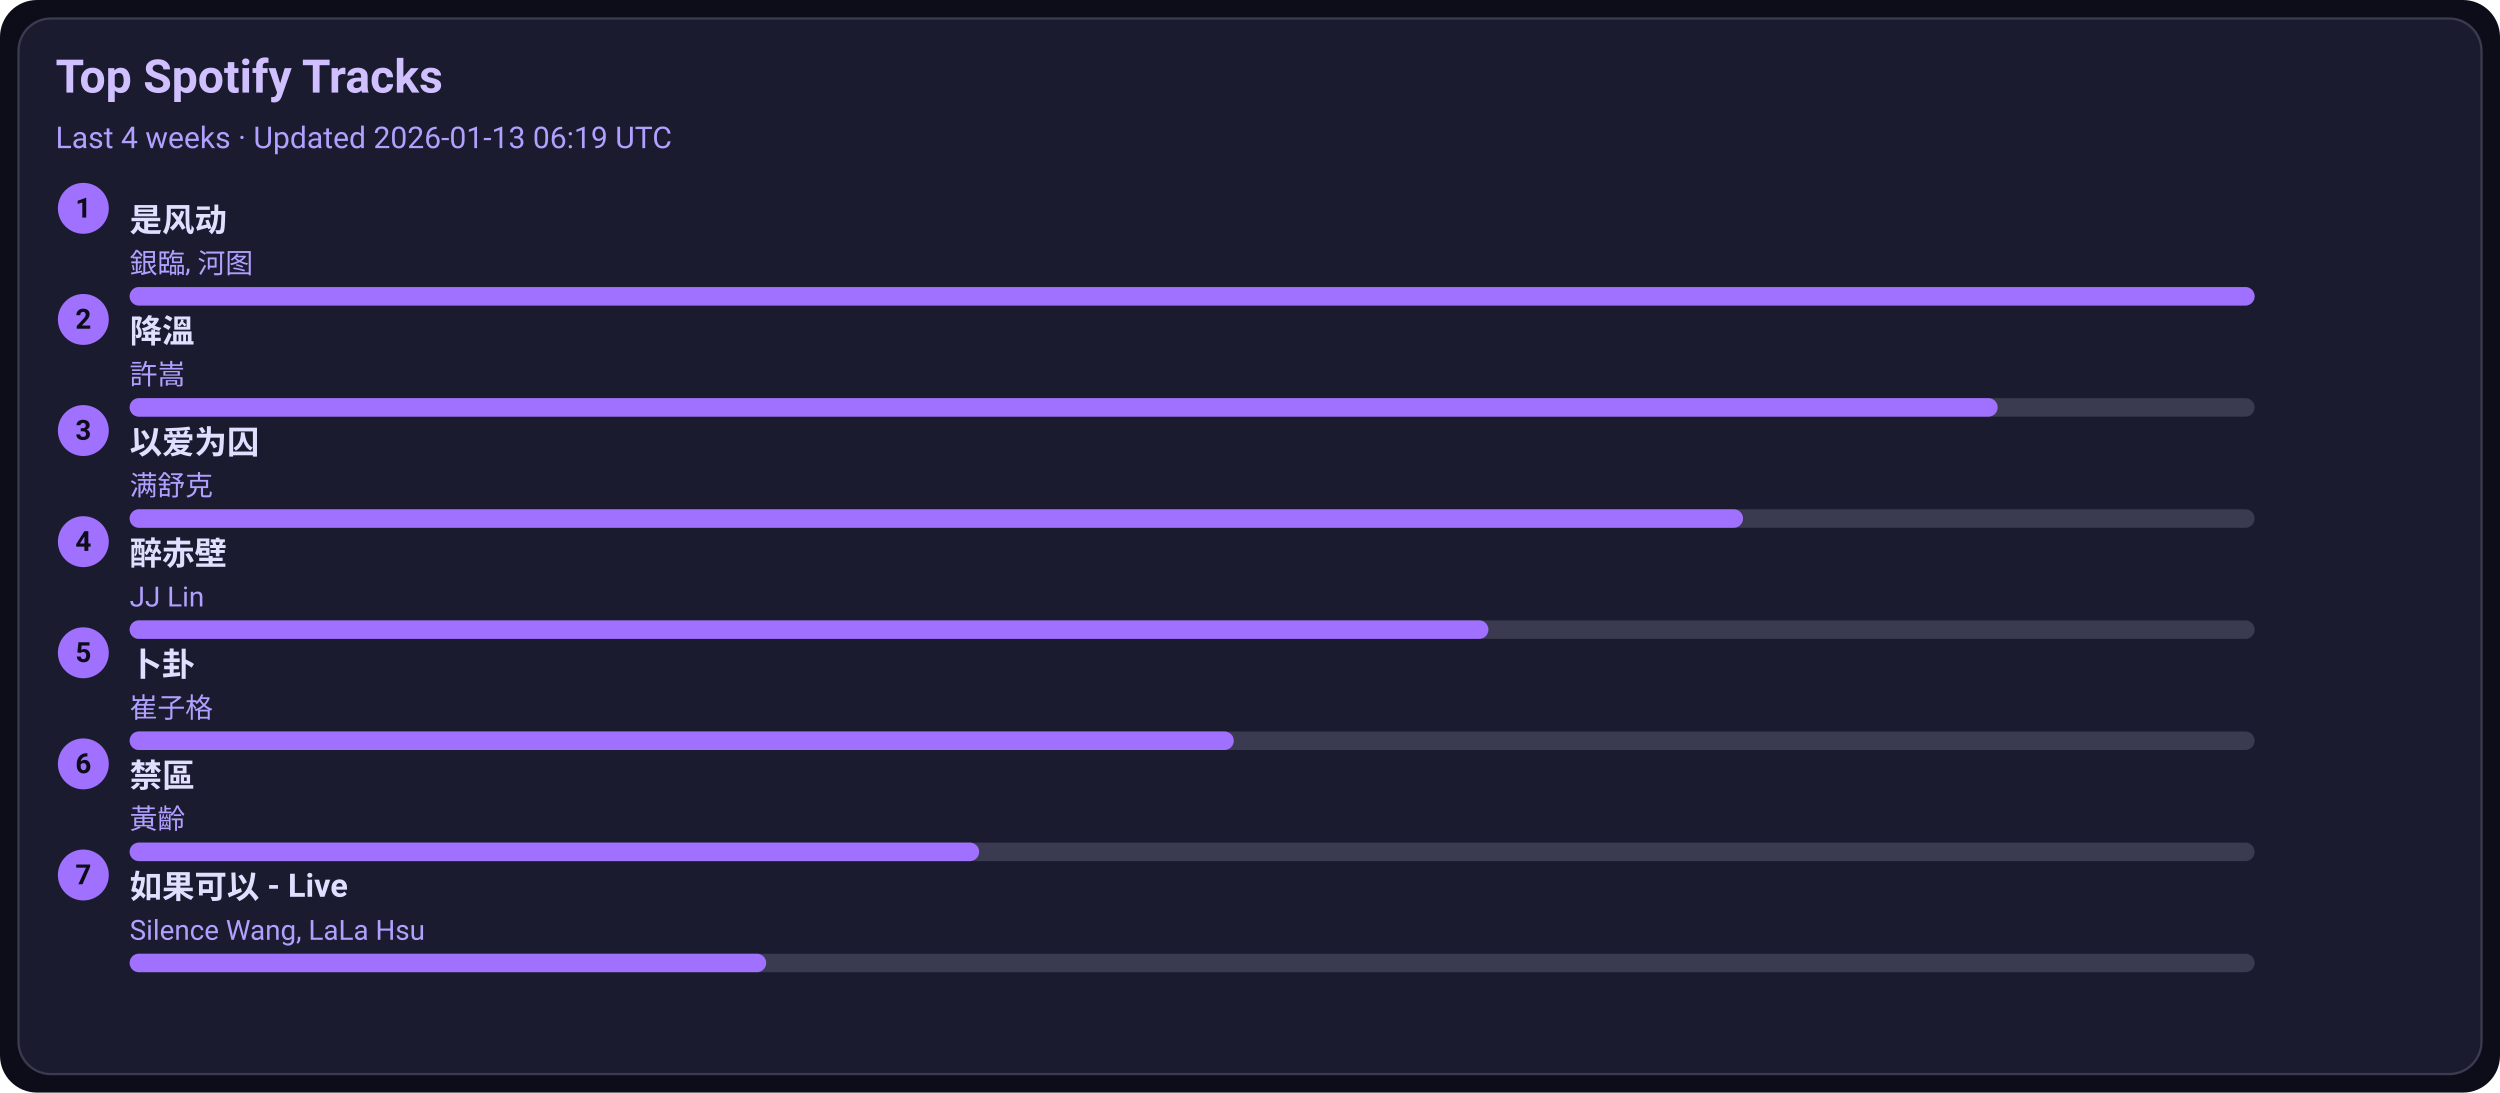
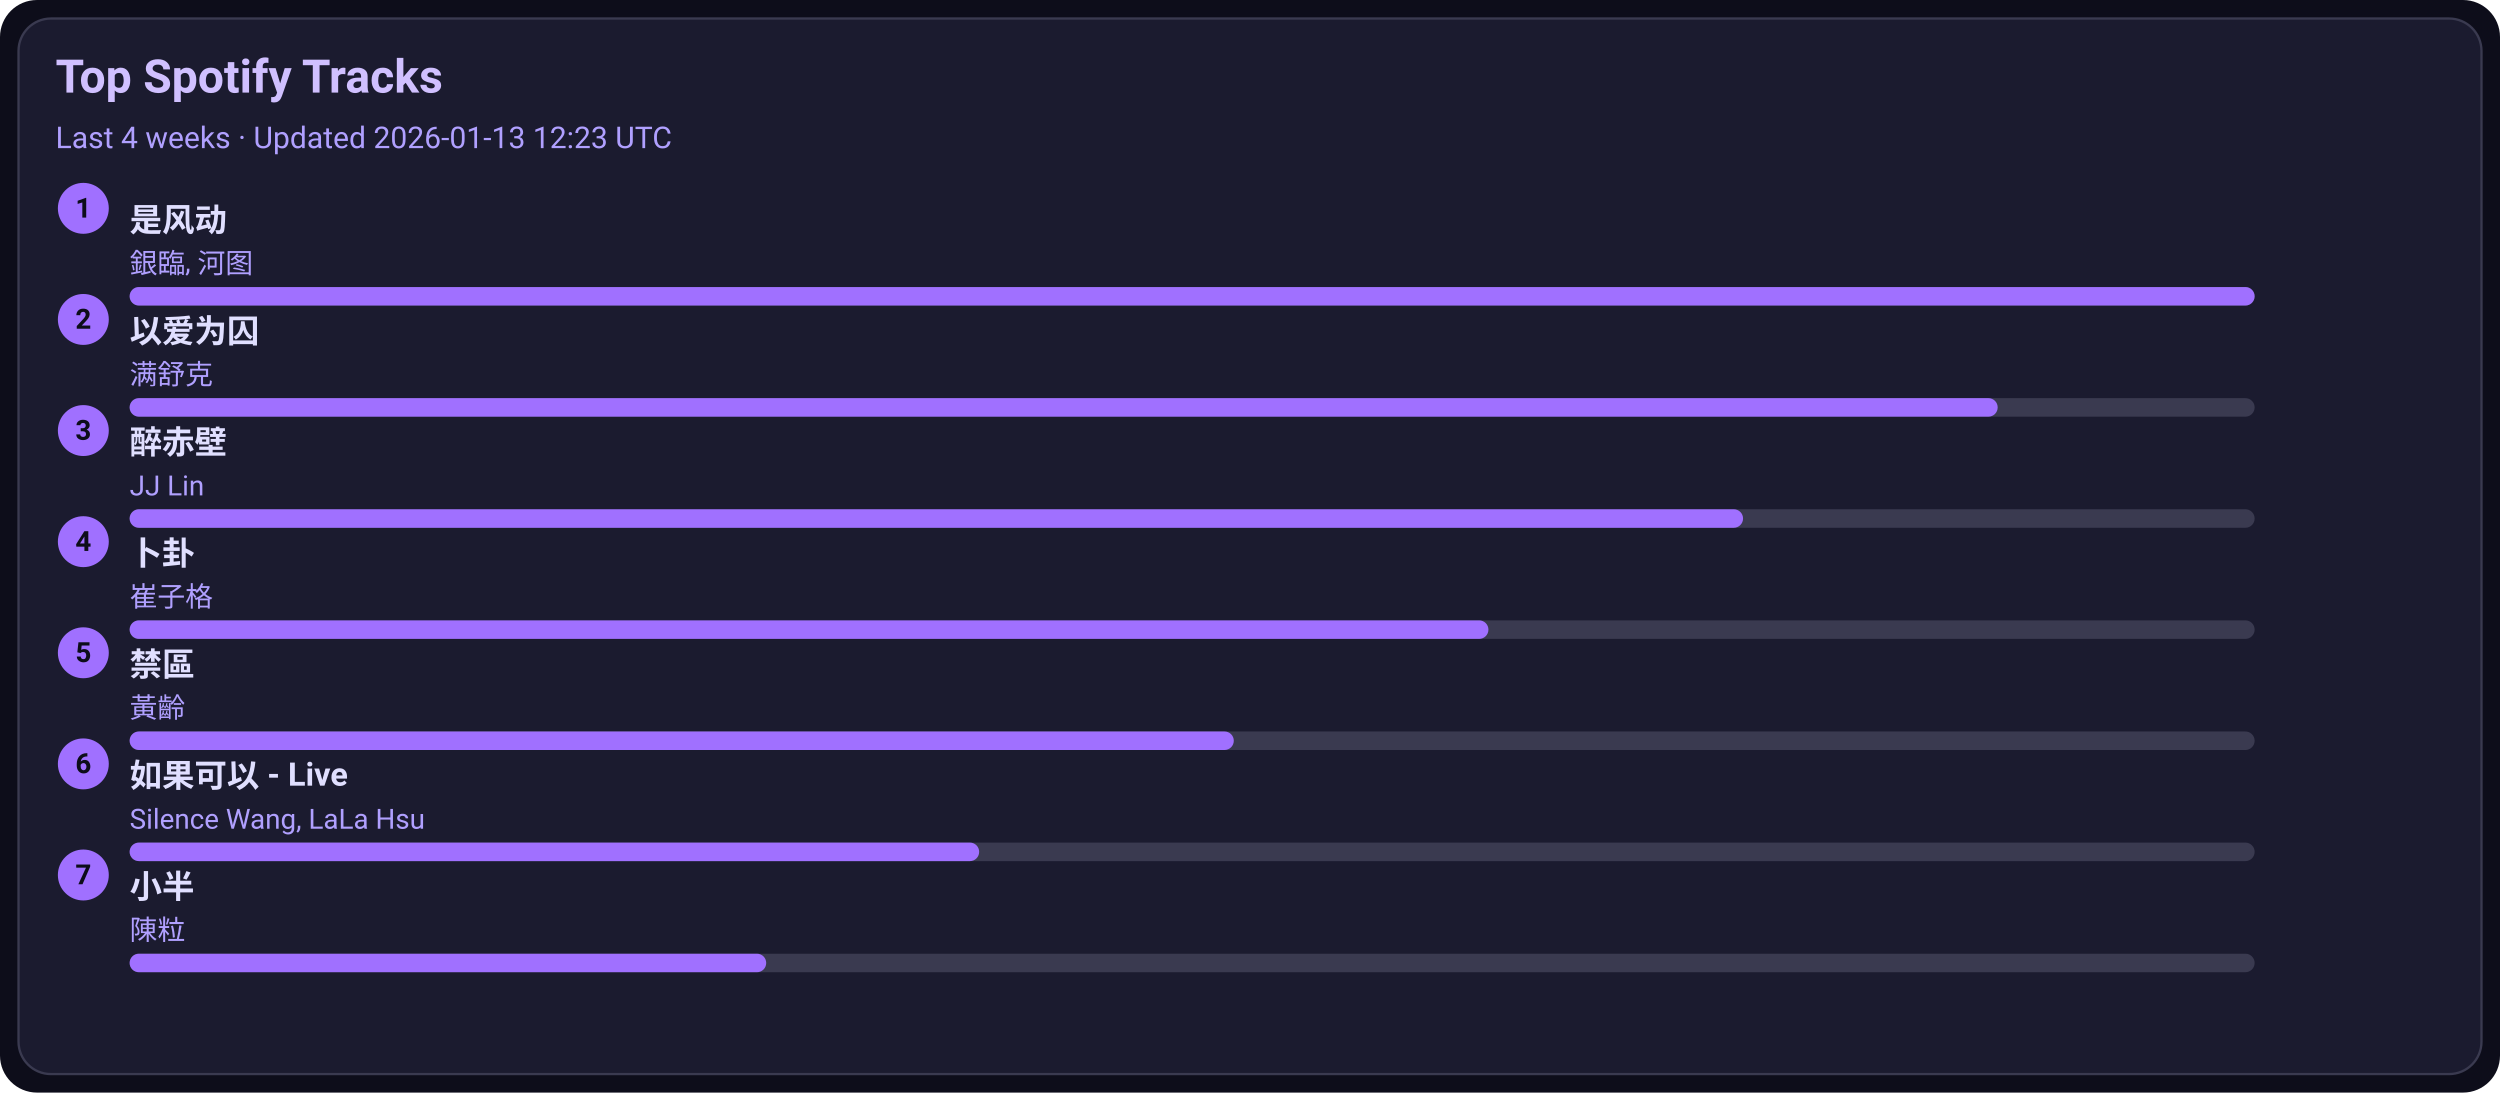
<svg xmlns="http://www.w3.org/2000/svg" width="1080" height="472" viewBox="0 0 1080 472">
  <style>text{font-family:-apple-system,BlinkMacSystemFont,Segoe UI,Roboto,Ubuntu,Helvetica Neue,Arial,Noto Sans,sans-serif}</style>
  <rect width="1080" height="472" rx="16" fill="#0d0d1a" />
  <rect x="8" y="8" width="1064" height="456" rx="14" fill="#1b1b2f" stroke="#3a3a50" />
  <text x="24" y="40" font-size="20" fill="#d0c0ff" font-weight="600">Top Spotify Tracks</text>
-   <text x="24" y="64" font-size="13" fill="#b0a0ff">Last 4 weeks · Updated 2026-01-13 06:19 UTC</text>
+   <text x="24" y="64" font-size="13" fill="#b0a0ff">Last 4 weeks · Updated 2026-01-13 12:23 UTC</text>
  <circle cx="36" cy="90" r="11" fill="#a070ff" />
  <text x="36" y="94" text-anchor="middle" font-size="12" fill="#0d0d1a" font-weight="700">1</text>
  <a href="https://open.spotify.com/track/3lePQ8c4jq7bTePsXEmslh" target="_blank" rel="noopener noreferrer">
    <text x="56" y="100" font-size="14" fill="#e0dfff" font-weight="600">是风动</text>
  </a>
  <text x="56" y="118" font-size="12" fill="#b0a0ff">銀臨, 河图</text>
  <rect x="56" y="124" width="918" height="8" rx="4" fill="#3a3a50" />
  <rect x="56" y="124" width="918" height="8" rx="4" fill="#a070ff" />
  <circle cx="36" cy="138" r="11" fill="#a070ff" />
  <text x="36" y="142" text-anchor="middle" font-size="12" fill="#0d0d1a" font-weight="700">2</text>
-   <a href="https://open.spotify.com/track/2q9uhrOfyOnBa3oWR1PfYT" target="_blank" rel="noopener noreferrer">
-     <text x="56" y="148" font-size="14" fill="#e0dfff" font-weight="600">降溫</text>
+   <a href="https://open.spotify.com/track/0RW2LEfGQK5BaIho6sSLqf" target="_blank" rel="noopener noreferrer">
+     <text x="56" y="148" font-size="14" fill="#e0dfff" font-weight="600">以爱为囚</text>
  </a>
-   <text x="56" y="166" font-size="12" fill="#b0a0ff">許嵩</text>
+   <text x="56" y="166" font-size="12" fill="#b0a0ff">满舒克</text>
  <rect x="56" y="172" width="918" height="8" rx="4" fill="#3a3a50" />
  <rect x="56" y="172" width="807" height="8" rx="4" fill="#a070ff" />
  <circle cx="36" cy="186" r="11" fill="#a070ff" />
  <text x="36" y="190" text-anchor="middle" font-size="12" fill="#0d0d1a" font-weight="700">3</text>
-   <a href="https://open.spotify.com/track/0RW2LEfGQK5BaIho6sSLqf" target="_blank" rel="noopener noreferrer">
-     <text x="56" y="196" font-size="14" fill="#e0dfff" font-weight="600">以爱为囚</text>
+   <a href="https://open.spotify.com/track/69lAYqbyHL1A0gctdLd9WV" target="_blank" rel="noopener noreferrer">
+     <text x="56" y="196" font-size="14" fill="#e0dfff" font-weight="600">醉赤壁</text>
  </a>
-   <text x="56" y="214" font-size="12" fill="#b0a0ff">满舒克</text>
+   <text x="56" y="214" font-size="12" fill="#b0a0ff">JJ Lin</text>
  <rect x="56" y="220" width="918" height="8" rx="4" fill="#3a3a50" />
  <rect x="56" y="220" width="697" height="8" rx="4" fill="#a070ff" />
  <circle cx="36" cy="234" r="11" fill="#a070ff" />
  <text x="36" y="238" text-anchor="middle" font-size="12" fill="#0d0d1a" font-weight="700">4</text>
-   <a href="https://open.spotify.com/track/69lAYqbyHL1A0gctdLd9WV" target="_blank" rel="noopener noreferrer">
-     <text x="56" y="244" font-size="14" fill="#e0dfff" font-weight="600">醉赤壁</text>
+   <a href="https://open.spotify.com/track/4ToeYifpQaikbYa7krOD6s" target="_blank" rel="noopener noreferrer">
+     <text x="56" y="244" font-size="14" fill="#e0dfff" font-weight="600">卜卦</text>
  </a>
-   <text x="56" y="262" font-size="12" fill="#b0a0ff">JJ Lin</text>
+   <text x="56" y="262" font-size="12" fill="#b0a0ff">崔子格</text>
  <rect x="56" y="268" width="918" height="8" rx="4" fill="#3a3a50" />
  <rect x="56" y="268" width="587" height="8" rx="4" fill="#a070ff" />
  <circle cx="36" cy="282" r="11" fill="#a070ff" />
  <text x="36" y="286" text-anchor="middle" font-size="12" fill="#0d0d1a" font-weight="700">5</text>
-   <a href="https://open.spotify.com/track/4ToeYifpQaikbYa7krOD6s" target="_blank" rel="noopener noreferrer">
-     <text x="56" y="292" font-size="14" fill="#e0dfff" font-weight="600">卜卦</text>
+   <a href="https://open.spotify.com/track/5HAMeMgu9hGL5a8ZwNz6cp" target="_blank" rel="noopener noreferrer">
+     <text x="56" y="292" font-size="14" fill="#e0dfff" font-weight="600">禁區</text>
  </a>
-   <text x="56" y="310" font-size="12" fill="#b0a0ff">崔子格</text>
+   <text x="56" y="310" font-size="12" fill="#b0a0ff">黃齡</text>
  <rect x="56" y="316" width="918" height="8" rx="4" fill="#3a3a50" />
  <rect x="56" y="316" width="477" height="8" rx="4" fill="#a070ff" />
  <circle cx="36" cy="330" r="11" fill="#a070ff" />
  <text x="36" y="334" text-anchor="middle" font-size="12" fill="#0d0d1a" font-weight="700">6</text>
-   <a href="https://open.spotify.com/track/5HAMeMgu9hGL5a8ZwNz6cp" target="_blank" rel="noopener noreferrer">
-     <text x="56" y="340" font-size="14" fill="#e0dfff" font-weight="600">禁區</text>
+   <a href="https://open.spotify.com/track/6IF65dJzfmPcX7jwDegwoo" target="_blank" rel="noopener noreferrer">
+     <text x="56" y="340" font-size="14" fill="#e0dfff" font-weight="600">如果可以 - Live</text>
  </a>
-   <text x="56" y="358" font-size="12" fill="#b0a0ff">黃齡</text>
+   <text x="56" y="358" font-size="12" fill="#b0a0ff">Silence Wang, LaLa Hsu</text>
  <rect x="56" y="364" width="918" height="8" rx="4" fill="#3a3a50" />
  <rect x="56" y="364" width="367" height="8" rx="4" fill="#a070ff" />
  <circle cx="36" cy="378" r="11" fill="#a070ff" />
  <text x="36" y="382" text-anchor="middle" font-size="12" fill="#0d0d1a" font-weight="700">7</text>
-   <a href="https://open.spotify.com/track/6IF65dJzfmPcX7jwDegwoo" target="_blank" rel="noopener noreferrer">
-     <text x="56" y="388" font-size="14" fill="#e0dfff" font-weight="600">如果可以 - Live</text>
+   <a href="https://open.spotify.com/track/3QxWTqyIT4O9bokIZlNDpo" target="_blank" rel="noopener noreferrer">
+     <text x="56" y="388" font-size="14" fill="#e0dfff" font-weight="600">小半</text>
  </a>
-   <text x="56" y="406" font-size="12" fill="#b0a0ff">Silence Wang, LaLa Hsu</text>
+   <text x="56" y="406" font-size="12" fill="#b0a0ff">陳粒</text>
  <rect x="56" y="412" width="918" height="8" rx="4" fill="#3a3a50" />
  <rect x="56" y="412" width="275" height="8" rx="4" fill="#a070ff" />
</svg>
